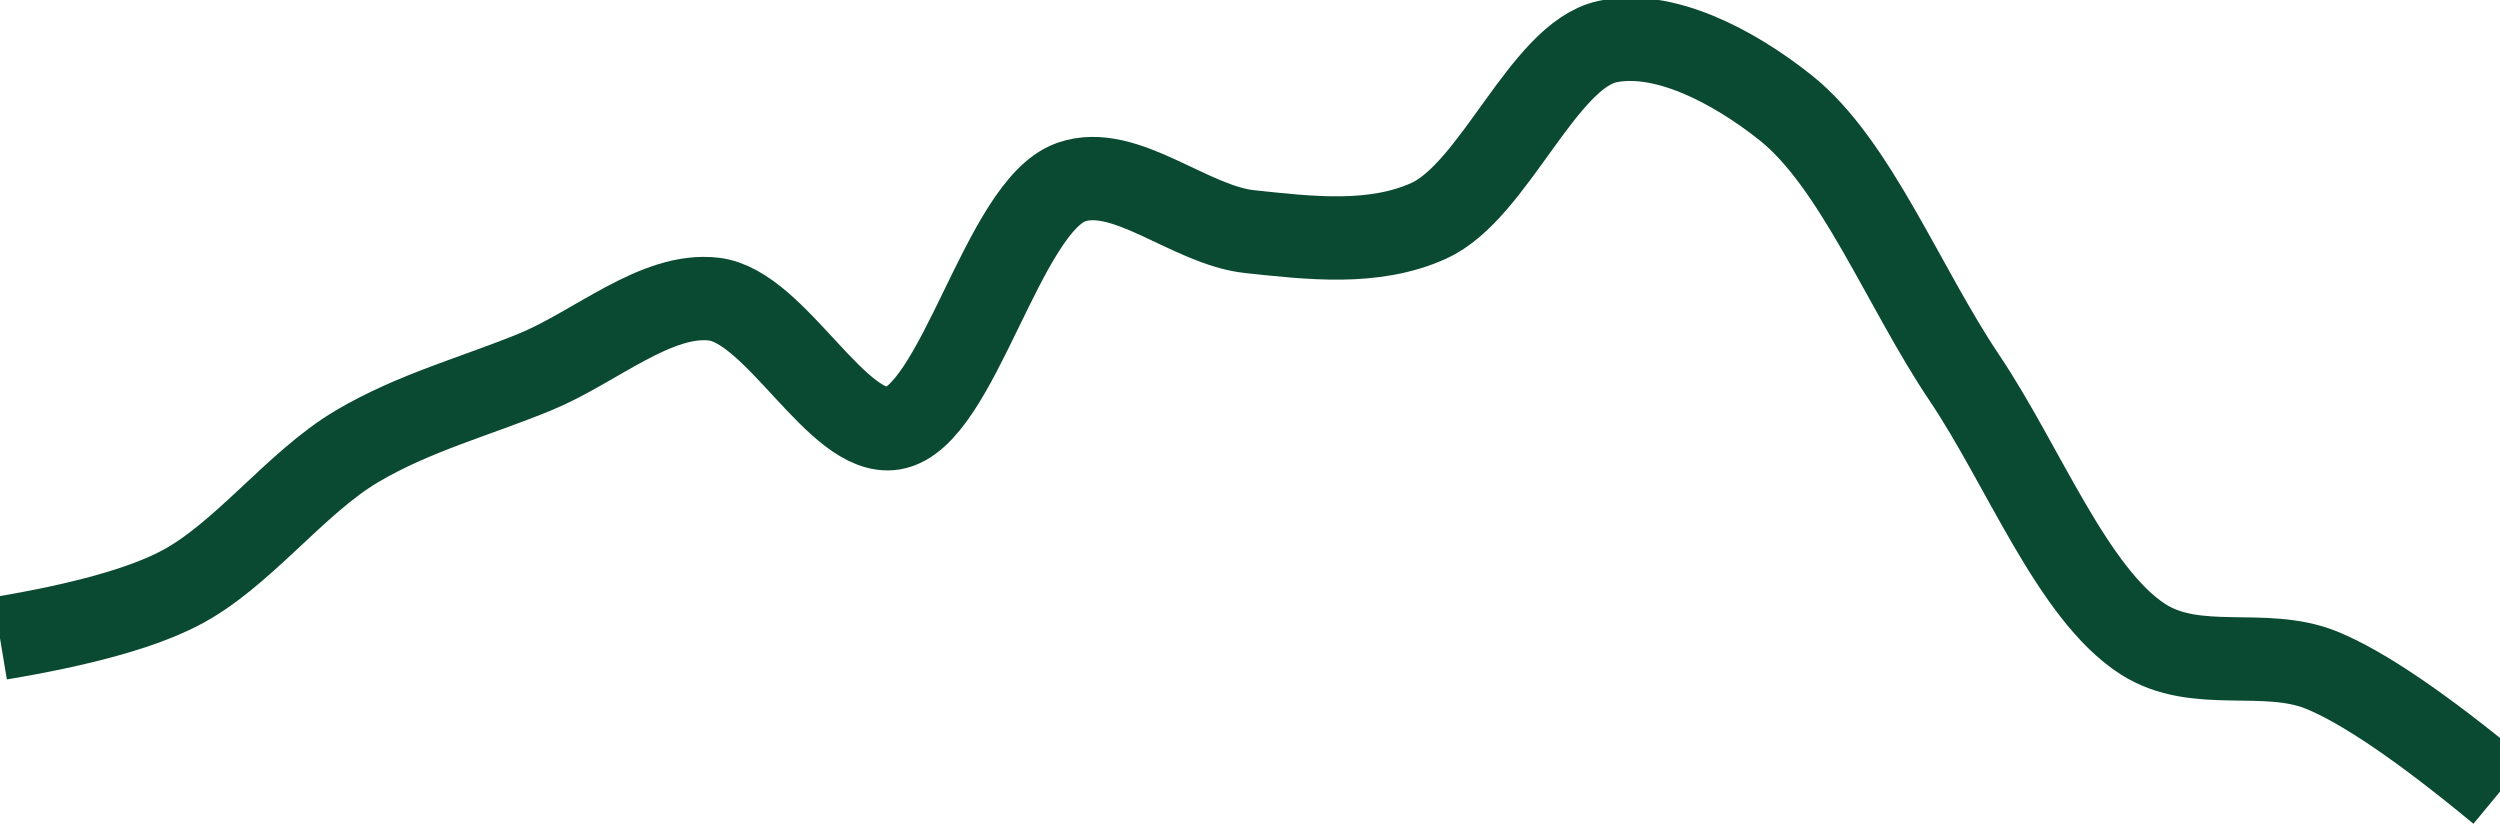
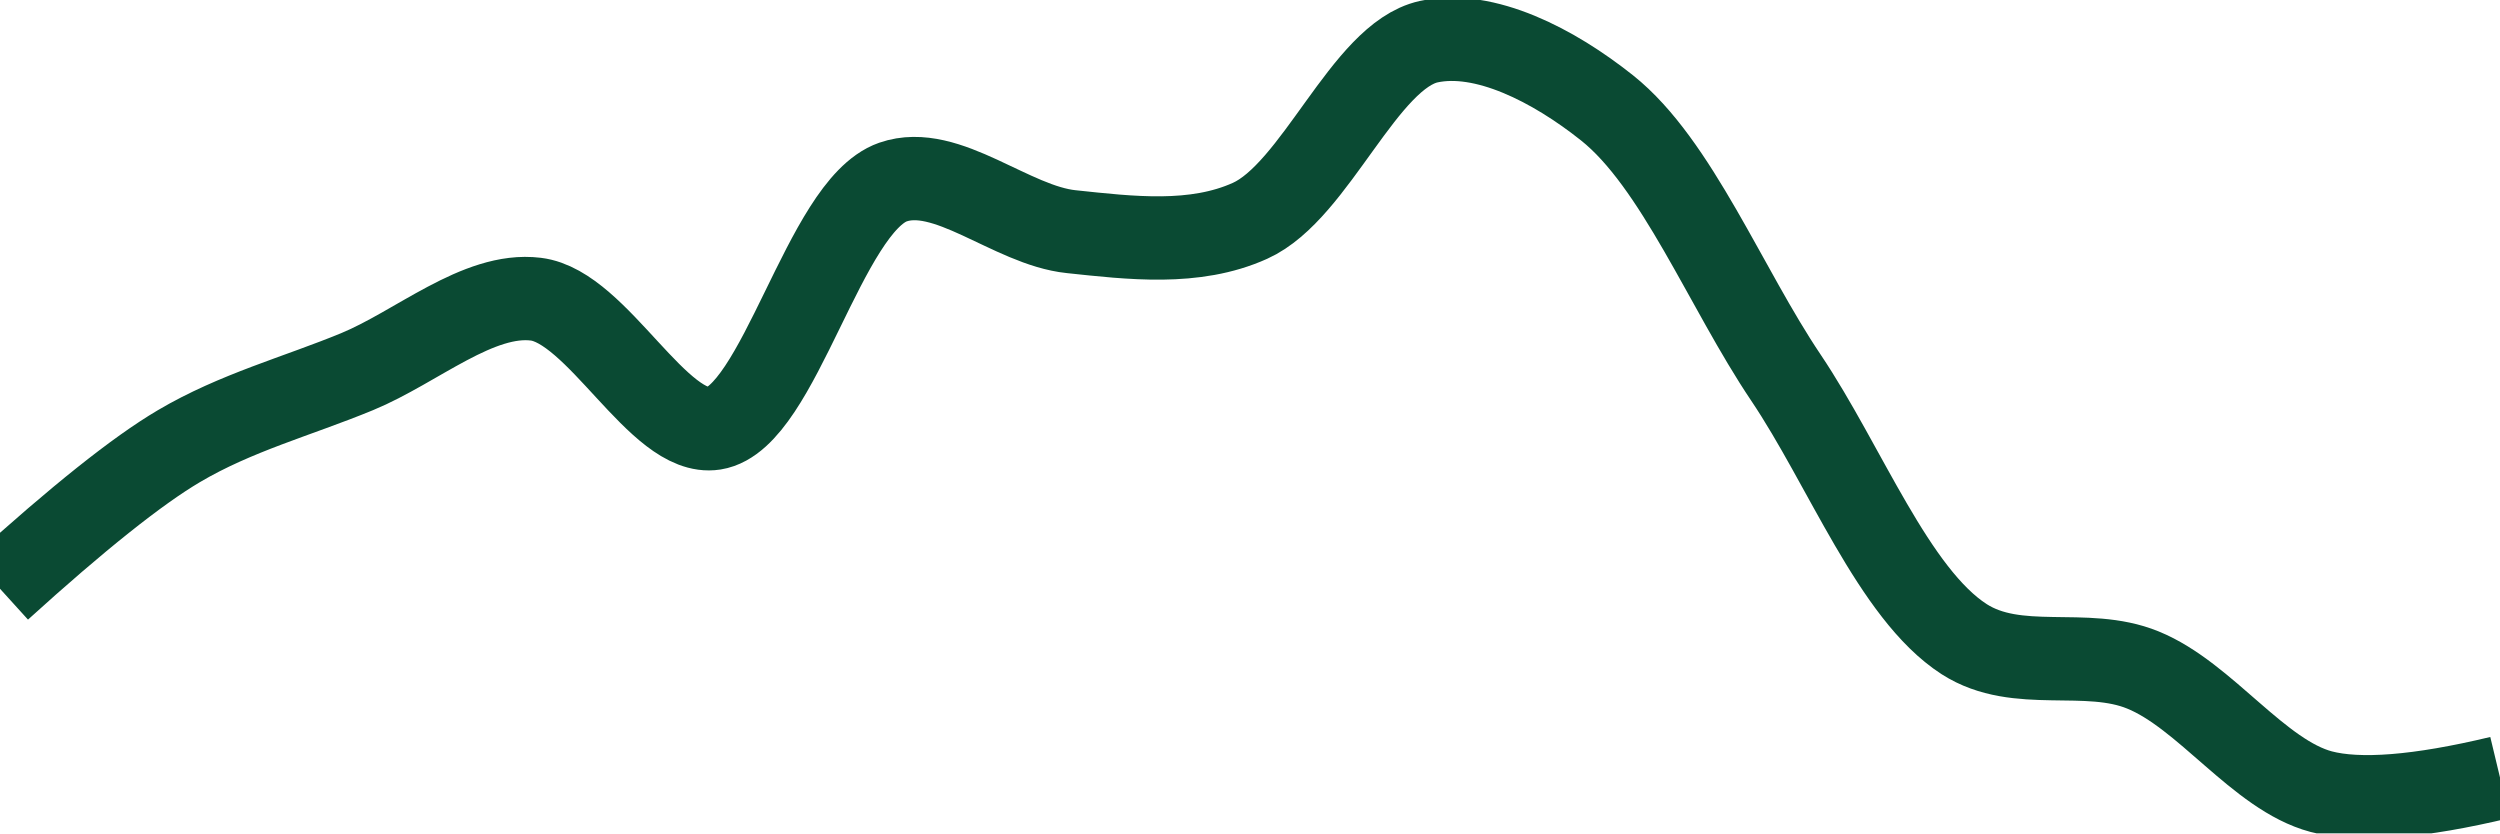
<svg xmlns="http://www.w3.org/2000/svg" class="main-svg" width="60" height="20" style="" viewBox="0 0 60 20">
  <rect x="0" y="0" width="60" height="20" style="fill: rgb(0, 0, 0); fill-opacity: 0;" />
-   <defs id="defs-0472f8">
+   <defs id="defs-eedd2f">
    <g class="clips">
-       <clipPath id="clip0472f8xyplot" class="plotclip">
+       <clipPath id="clipeedd2fxyplot" class="plotclip">
        <rect width="60" height="20" />
      </clipPath>
-       <clipPath class="axesclip" id="clip0472f8x">
+       <clipPath class="axesclip" id="clipeedd2fx">
        <rect x="0" y="0" width="60" height="20" />
      </clipPath>
-       <clipPath class="axesclip" id="clip0472f8y">
+       <clipPath class="axesclip" id="clipeedd2fy">
        <rect x="0" y="0" width="60" height="20" />
      </clipPath>
-       <clipPath class="axesclip" id="clip0472f8xy">
+       <clipPath class="axesclip" id="clipeedd2fxy">
        <rect x="0" y="0" width="60" height="20" />
      </clipPath>
    </g>
    <g class="gradients" />
    <g class="patterns" />
  </defs>
  <g class="bglayer">
    <rect class="bg" x="0" y="0" width="60" height="20" style="fill: rgb(0, 0, 0); fill-opacity: 0; stroke-width: 0;" />
  </g>
  <g class="layer-below">
    <g class="imagelayer" />
    <g class="shapelayer" />
  </g>
  <g class="cartesianlayer">
    <g class="subplot xy">
      <g class="layer-subplot">
        <g class="shapelayer" />
        <g class="imagelayer" />
      </g>
      <g class="minor-gridlayer">
        <g class="x" />
        <g class="y" />
      </g>
      <g class="gridlayer">
        <g class="x" />
        <g class="y" />
      </g>
      <g class="zerolinelayer" />
      <g class="layer-between">
        <g class="shapelayer" />
        <g class="imagelayer" />
      </g>
      <path class="xlines-below" />
      <path class="ylines-below" />
      <g class="overlines-below" />
      <g class="xaxislayer-below" />
      <g class="yaxislayer-below" />
      <g class="overaxes-below" />
      <g class="overplot">
-         <g class="xy" transform="" clip-path="url(#clip0472f8xyplot)">
+         <g class="xy" transform="" clip-path="url(#clipeedd2fxyplot)">
          <g class="scatterlayer mlayer">
-             <g class="trace scatter trace75e041" style="stroke-miterlimit: 2; opacity: 1;">
+             <g class="trace scatter tracefbc3c9" style="stroke-miterlimit: 2; opacity: 1;">
              <g class="fills" />
              <g class="errorbars" />
              <g class="lines">
-                 <path class="js-line" d="M0,15.32Q2.93,14.83 4.29,14.13C5.8,13.36 7.08,11.59 8.57,10.71C9.94,9.9 11.43,9.51 12.86,8.92C14.29,8.33 15.76,7.01 17.14,7.18C18.62,7.36 20.1,10.49 21.43,10.28C22.99,10.03 24.06,4.95 25.71,4.37C27,3.92 28.56,5.41 30,5.56C31.42,5.71 32.96,5.9 34.29,5.3C35.86,4.59 37.03,1.34 38.57,1C39.91,0.71 41.58,1.57 42.86,2.59C44.53,3.92 45.7,6.92 47.14,9.06C48.56,11.17 49.74,14.25 51.43,15.34C52.71,16.16 54.34,15.53 55.71,16.08Q57.21,16.69 60,19" style="vector-effect: none; fill: none; stroke: rgb(10, 74, 51); stroke-opacity: 1; stroke-width: 2px; opacity: 1;" />
+                 <path class="js-line" d="M0,14.13Q2.8,11.59 4.29,10.71C5.66,9.9 7.14,9.51 8.57,8.92C10,8.33 11.48,7.01 12.86,7.18C14.34,7.36 15.81,10.49 17.14,10.28C18.7,10.03 19.78,4.95 21.43,4.37C22.72,3.92 24.27,5.41 25.71,5.56C27.13,5.71 28.67,5.9 30,5.3C31.58,4.59 32.74,1.34 34.29,1C35.63,0.71 37.29,1.57 38.57,2.59C40.24,3.92 41.42,6.92 42.86,9.06C44.28,11.17 45.45,14.25 47.14,15.34C48.42,16.16 50.06,15.52 51.43,16.08C52.93,16.69 54.21,18.6 55.71,19Q57.08,19.36 60,18.66" style="vector-effect: none; fill: none; stroke: rgb(10, 74, 51); stroke-opacity: 1; stroke-width: 2px; opacity: 1;" />
              </g>
              <g class="points" />
              <g class="text" />
            </g>
          </g>
        </g>
      </g>
      <path class="xlines-above crisp" d="M0,0" style="fill: none;" />
      <path class="ylines-above crisp" d="M0,0" style="fill: none;" />
      <g class="overlines-above" />
      <g class="xaxislayer-above" />
      <g class="yaxislayer-above" />
      <g class="overaxes-above" />
    </g>
  </g>
  <g class="polarlayer" />
  <g class="smithlayer" />
  <g class="ternarylayer" />
  <g class="geolayer" />
  <g class="funnelarealayer" />
  <g class="pielayer" />
  <g class="iciclelayer" />
  <g class="treemaplayer" />
  <g class="sunburstlayer" />
  <g class="glimages" />
-   <defs id="topdefs-0472f8">
+   <defs id="topdefs-eedd2f">
    <g class="clips" />
  </defs>
  <g class="layer-above">
    <g class="imagelayer" />
    <g class="shapelayer" />
  </g>
  <g class="infolayer">
    <g class="g-gtitle" />
  </g>
</svg>
